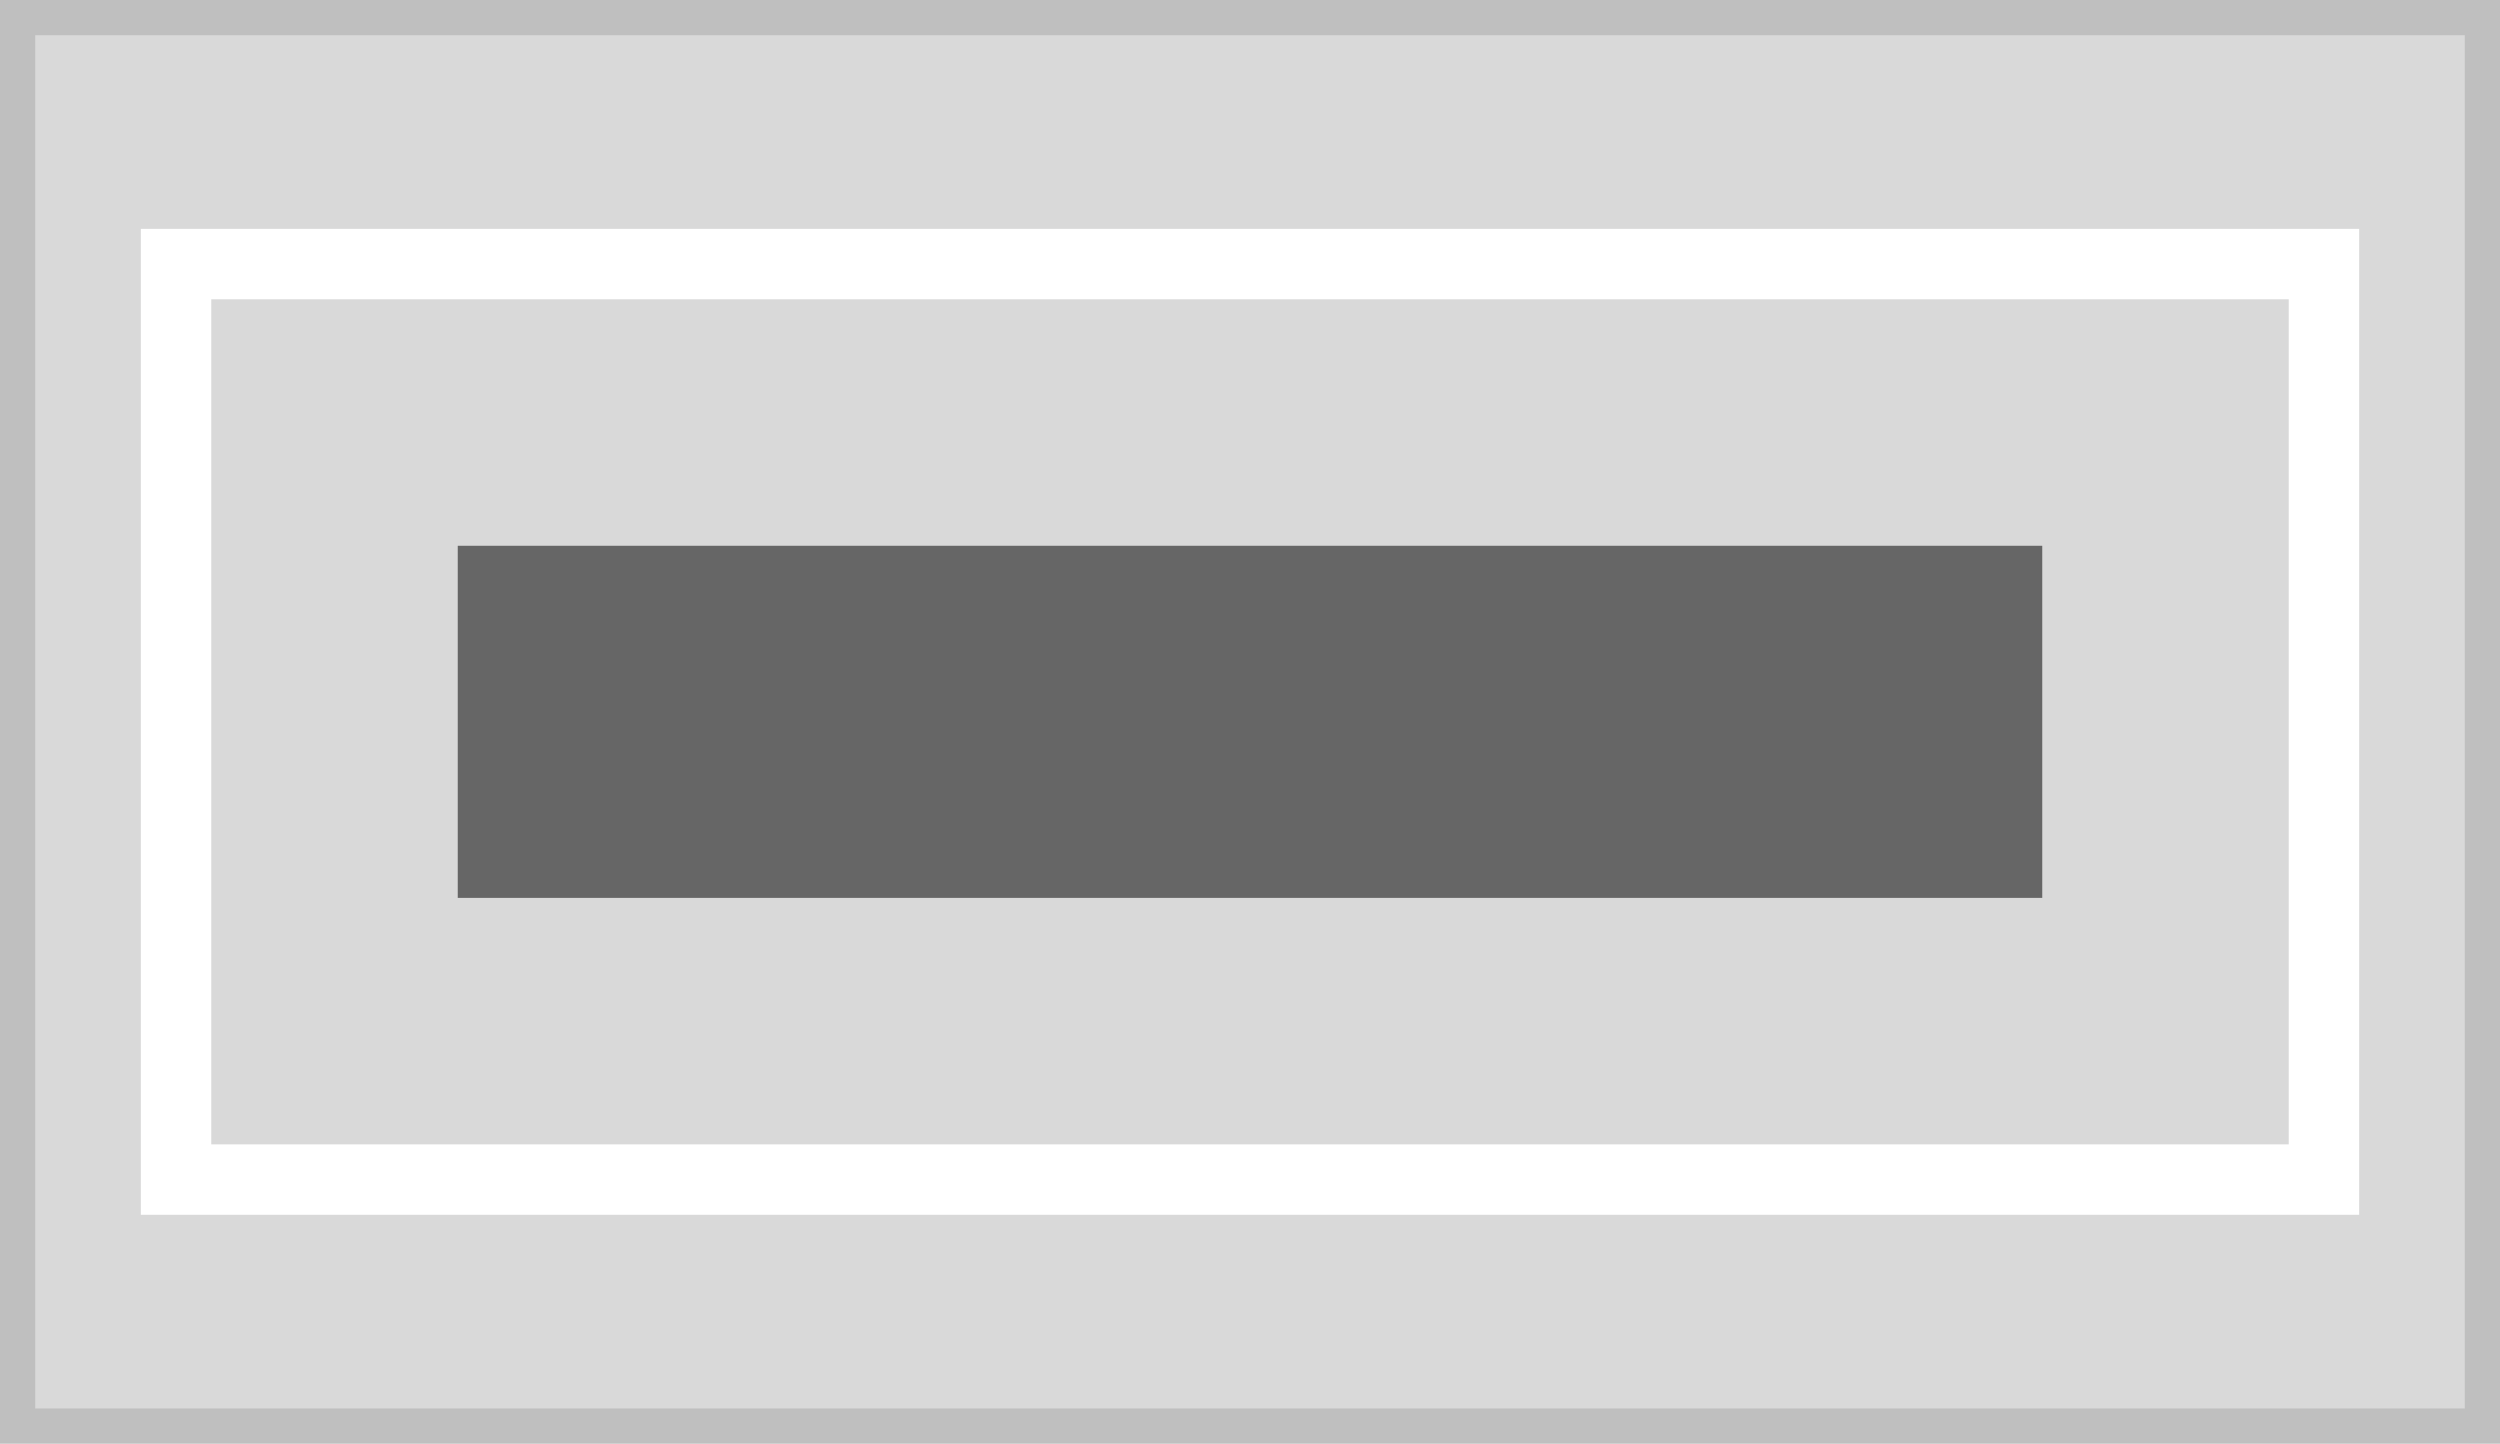
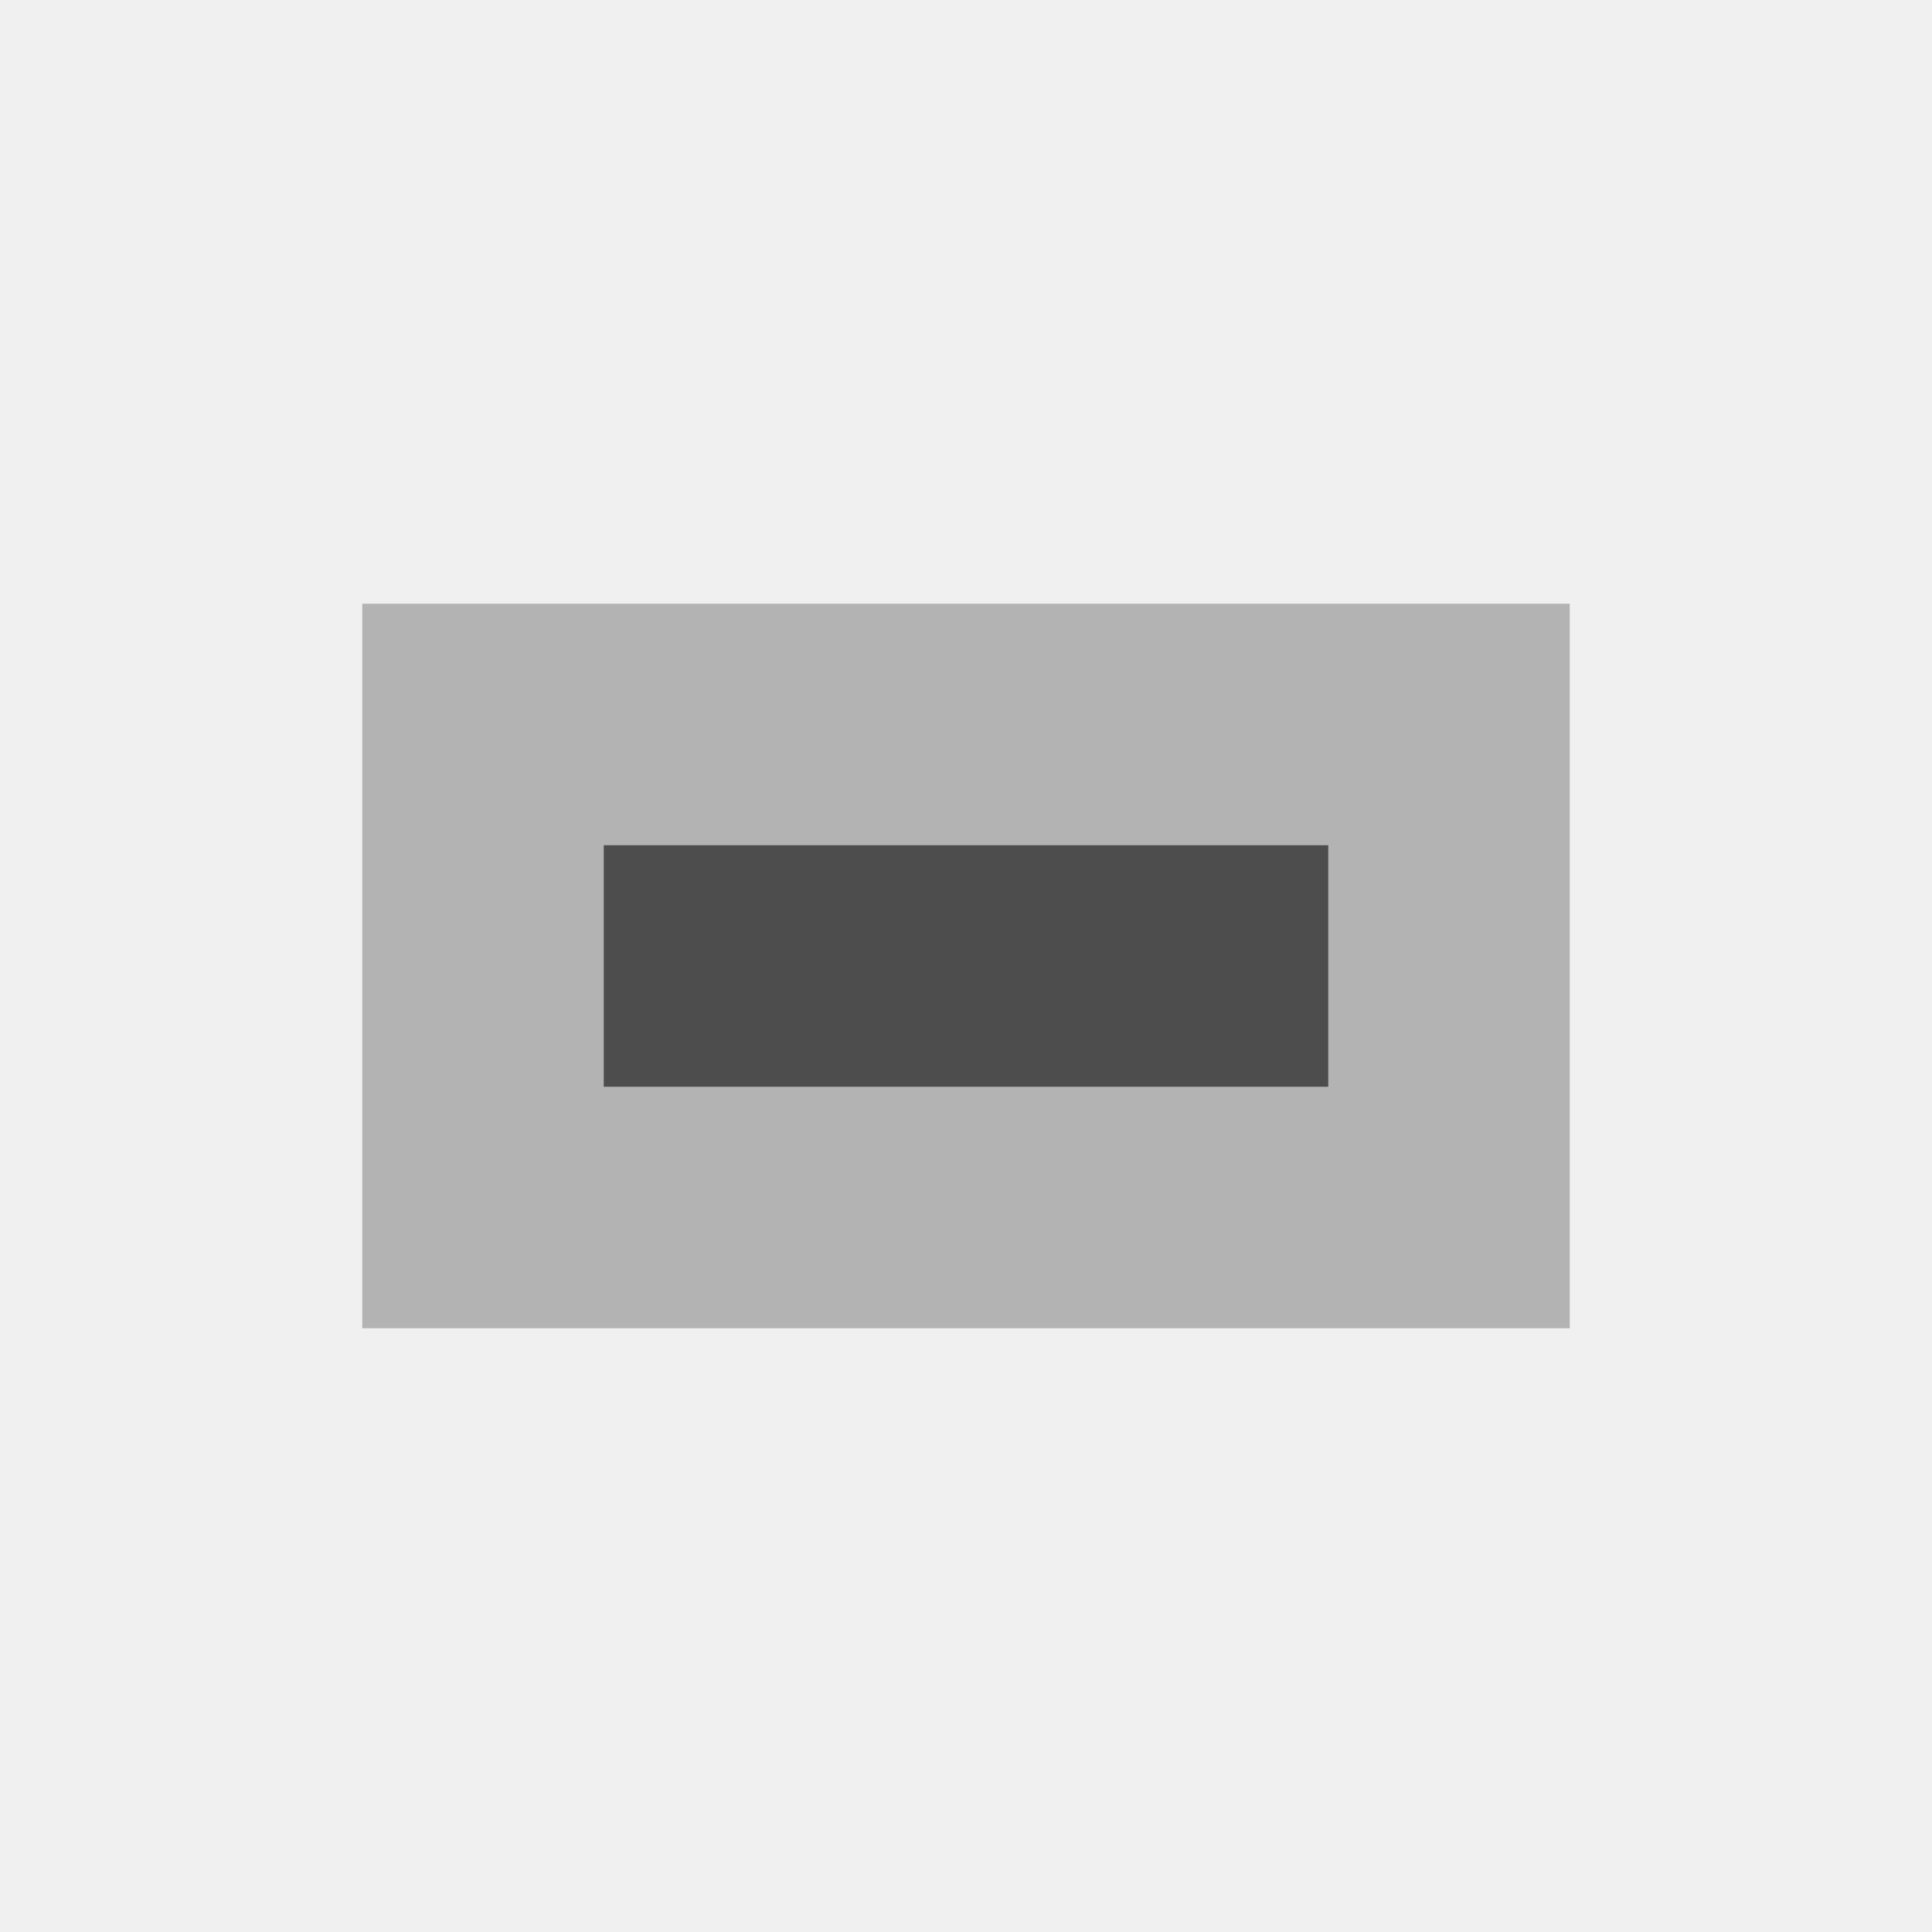
- <svg xmlns="http://www.w3.org/2000/svg" width="142" height="82" viewBox="0 0 142 82">
-   <rect width="140" height="80" transform="translate(1 1)" fill="#d9d9d9" stroke="#bfbfbf" stroke-miterlimit="10" stroke-width="2" />
-   <rect width="90" height="20" transform="translate(26 31)" fill="#666" />
-   <rect width="122" height="52" transform="translate(10 15)" fill="none" stroke="#fff" stroke-width="4" />
+ <svg xmlns="http://www.w3.org/2000/svg" width="80" height="80" viewBox="0 0 80 80">
+   <g transform="translate(-1 -1)">
+     <rect width="80" height="80" transform="translate(1 1)" fill="#f0f0f0" />
+     <rect width="50" height="30" transform="translate(16 26)" fill="#b3b3b3" />
+     <rect width="30" height="10" transform="translate(26 36)" fill="#4d4d4d" />
+   </g>
</svg>
